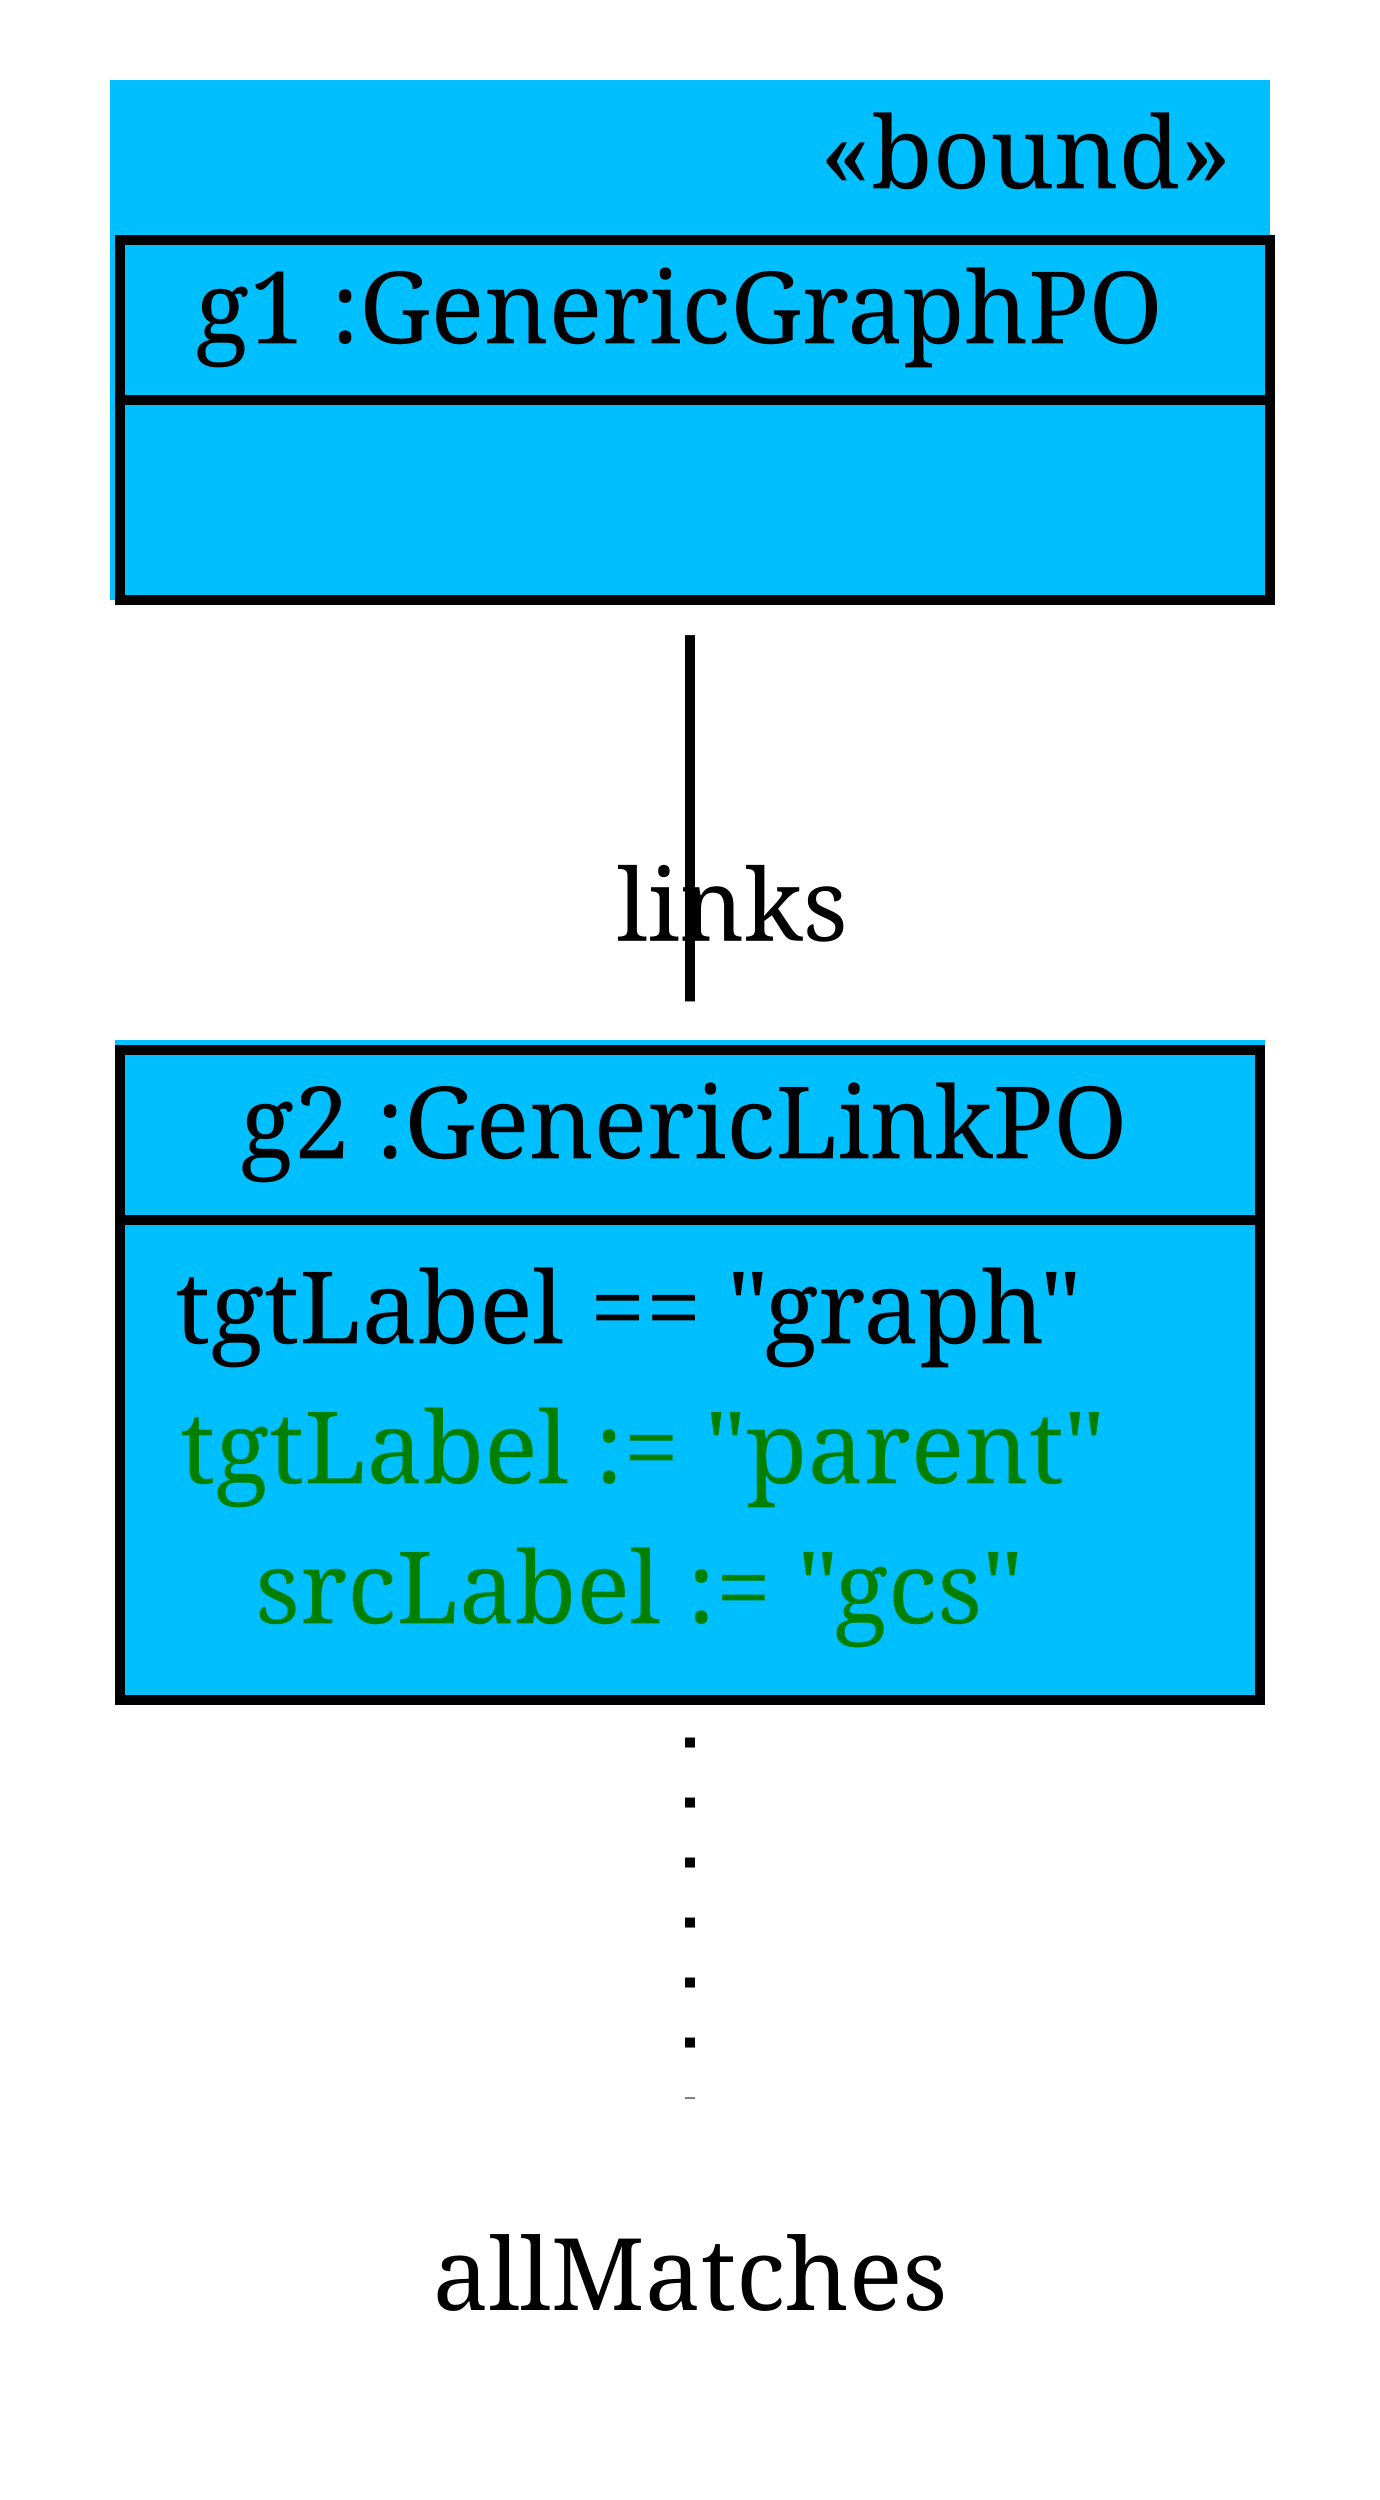
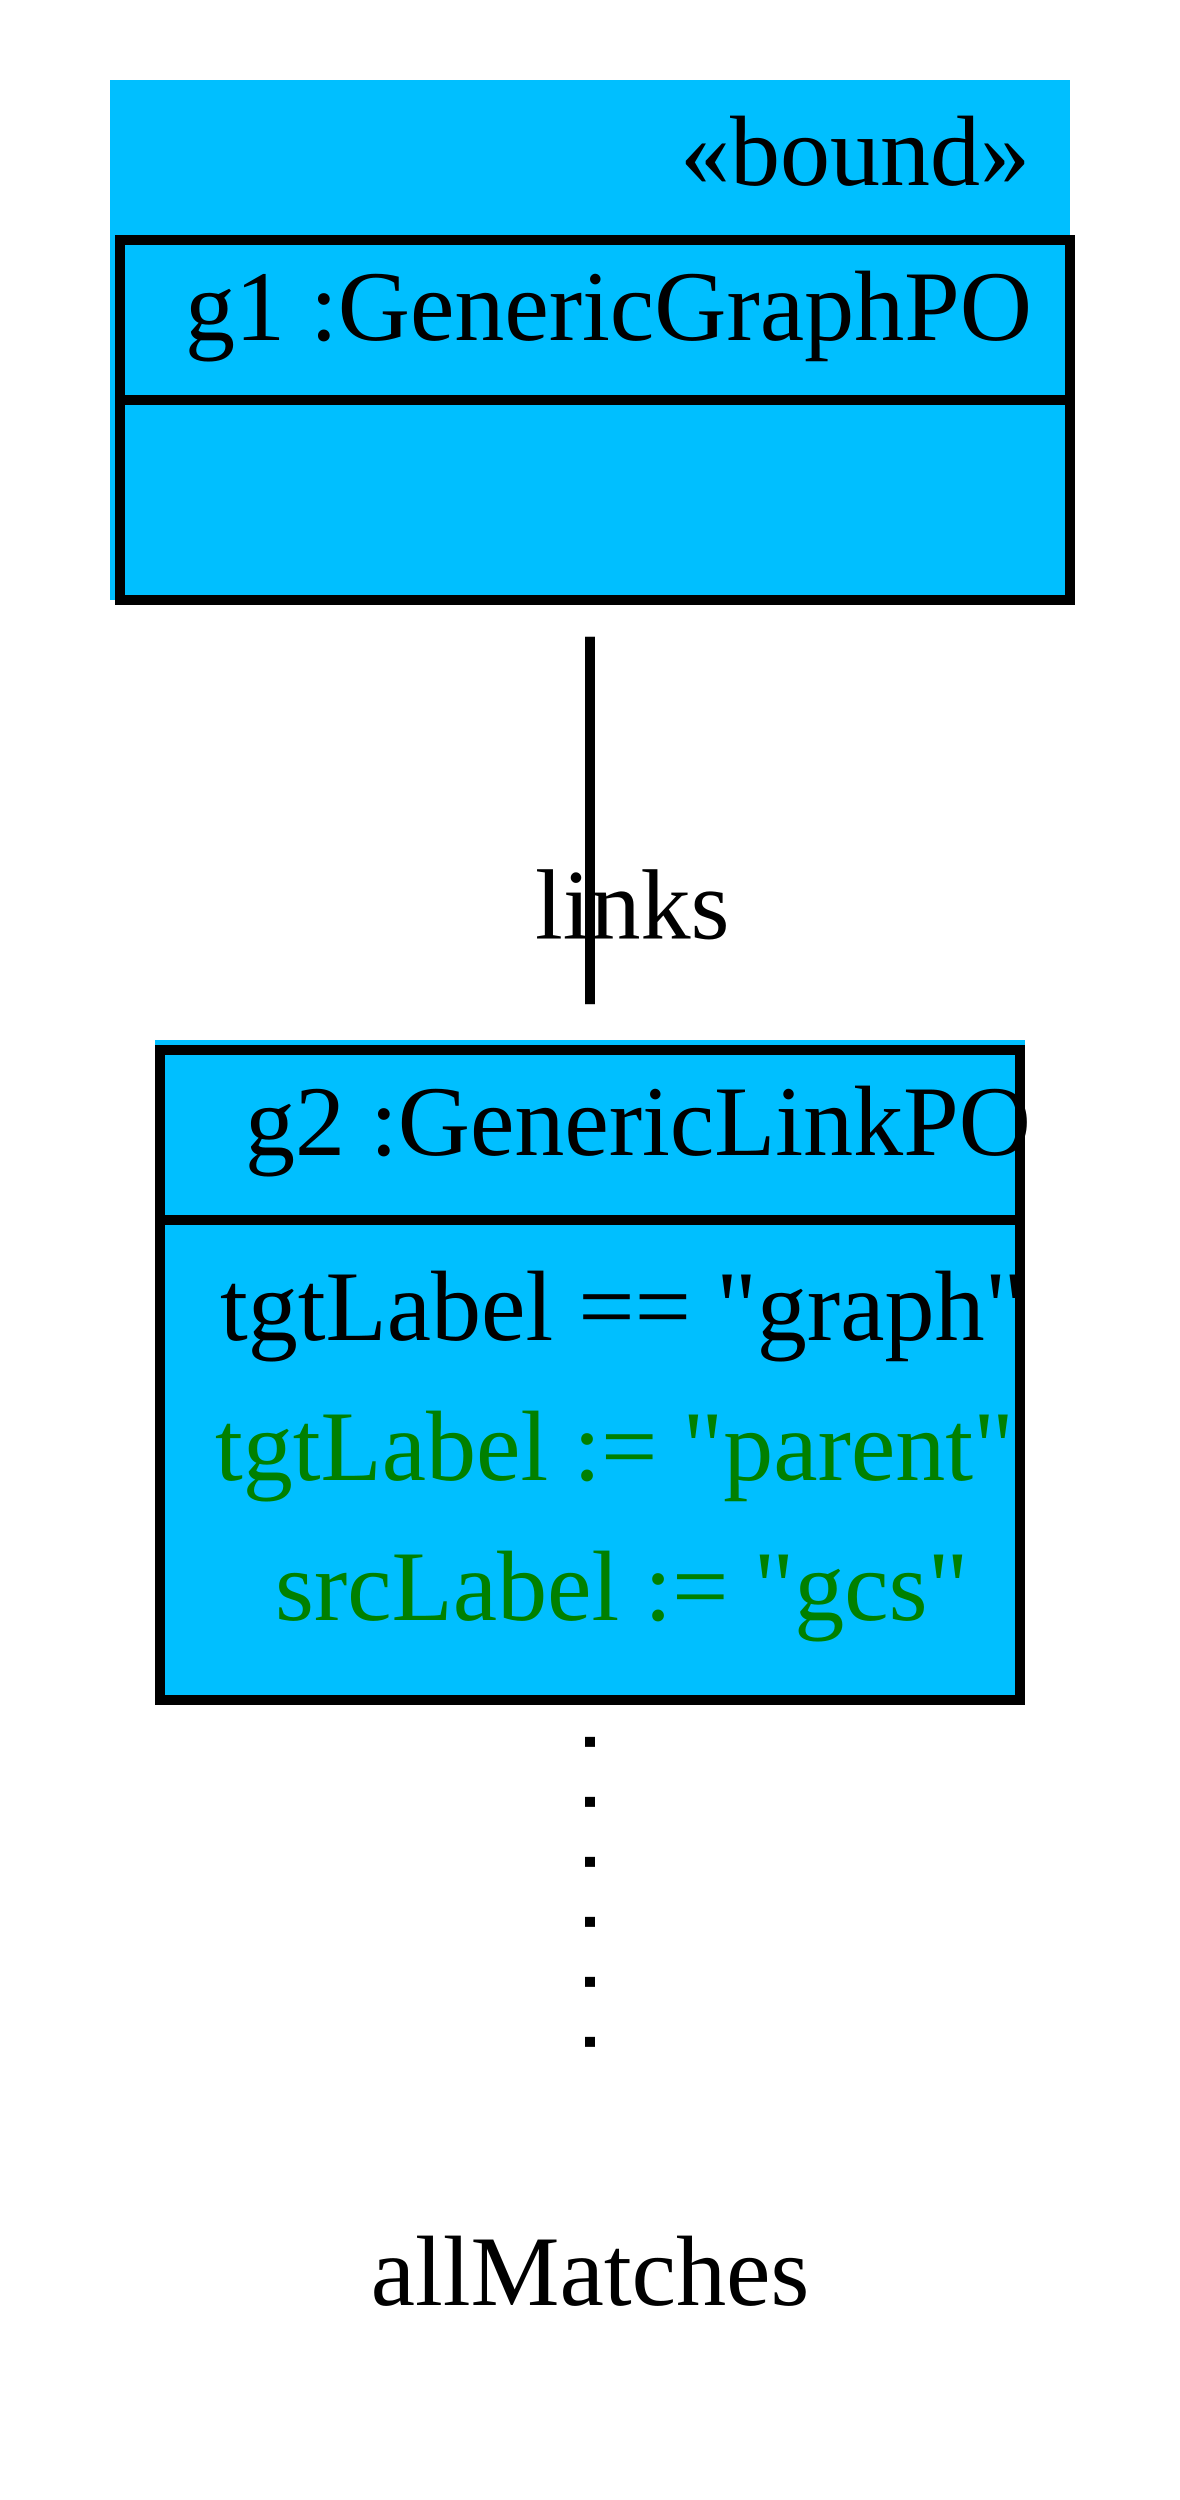
- <svg xmlns="http://www.w3.org/2000/svg" width="138pt" height="250pt" viewBox="0.00 0.00 138.00 250.00">
+ <svg xmlns="http://www.w3.org/2000/svg" width="118pt" height="250pt" viewBox="0.00 0.00 118.00 250.00">
  <g id="graph1" class="graph" transform="scale(1 1) rotate(0) translate(4 246)">
-     <polygon fill="white" stroke="white" points="-4,5 -4,-246 135,-246 135,5 -4,5" />
+     <polygon fill="white" stroke="white" points="-4,5 -4,-246 115,-246 115,5 -4,5" />
    <g id="node1" class="node">
-       <polygon fill="deepskyblue" stroke="deepskyblue" points="7.5,-186.5 7.5,-237.5 122.5,-237.5 122.5,-186.5 7.5,-186.5" />
-       <text text-anchor="start" x="78" y="-227.167" font-family="Times Roman,serif" font-size="10.00">«bound»</text>
-       <polygon fill="none" stroke="black" points="8,-206 8,-222 123,-222 123,-206 8,-206" />
-       <text text-anchor="start" x="11.5" y="-211.667" font-family="Times Roman,serif" font-size="10.00"> </text>
-       <text text-anchor="start" x="15.5" y="-211.667" font-family="Times Roman,serif" font-size="10.00"> g1 :GenericGraphPO </text>
-       <polygon fill="none" stroke="black" points="8,-186 8,-206 123,-206 123,-186 8,-186" />
-       <text text-anchor="start" x="62" y="-193.667" font-family="Times Roman,serif" font-size="10.00">  </text>
+       <polygon fill="deepskyblue" stroke="deepskyblue" points="7.5,-186.5 7.5,-237.5 102.5,-237.5 102.5,-186.5 7.5,-186.5" />
+       <text text-anchor="start" x="64" y="-227.5" font-family="Times New Roman,serif" font-size="10.00">«bound»</text>
+       <polygon fill="none" stroke="black" points="8,-206 8,-222 103,-222 103,-206 8,-206" />
+       <text text-anchor="start" x="11.5" y="-212" font-family="Times New Roman,serif" font-size="10.00"> </text>
+       <text text-anchor="start" x="14.5" y="-212" font-family="Times New Roman,serif" font-size="10.00"> g1 :GenericGraphPO </text>
+       <polygon fill="none" stroke="black" points="8,-186 8,-206 103,-206 103,-186 8,-186" />
+       <text text-anchor="start" x="53" y="-194" font-family="Times New Roman,serif" font-size="10.00">  </text>
    </g>
    <g id="node2" class="node">
-       <polygon fill="deepskyblue" stroke="deepskyblue" points="8,-76.5 8,-141.5 122,-141.5 122,-76.5 8,-76.5" />
-       <polygon fill="none" stroke="black" points="8,-124 8,-141 122,-141 122,-124 8,-124" />
-       <text text-anchor="start" x="16" y="-130.167" font-family="Times Roman,serif" font-size="10.00"> </text>
-       <text text-anchor="start" x="20" y="-130.167" font-family="Times Roman,serif" font-size="10.00"> g2 :GenericLinkPO </text>
-       <polygon fill="none" stroke="black" points="8,-76 8,-124 122,-124 122,-76 8,-76" />
-       <text text-anchor="start" x="13.5" y="-111.667" font-family="Times Roman,serif" font-size="10.00"> tgtLabel == "graph" </text>
-       <text text-anchor="start" x="14" y="-97.667" font-family="Times Roman,serif" font-size="10.00" fill="green"> tgtLabel := "parent" </text>
-       <text text-anchor="start" x="21.5" y="-83.667" font-family="Times Roman,serif" font-size="10.00" fill="green"> srcLabel := "gcs" </text>
+       <polygon fill="deepskyblue" stroke="deepskyblue" points="12,-76.5 12,-141.5 98,-141.5 98,-76.5 12,-76.5" />
+       <polygon fill="none" stroke="black" points="12,-124 12,-141 98,-141 98,-124 12,-124" />
+       <text text-anchor="start" x="17.5" y="-130.5" font-family="Times New Roman,serif" font-size="10.00"> </text>
+       <text text-anchor="start" x="20.5" y="-130.5" font-family="Times New Roman,serif" font-size="10.00"> g2 :GenericLinkPO </text>
+       <polygon fill="none" stroke="black" points="12,-76 12,-124 98,-124 98,-76 12,-76" />
+       <text text-anchor="start" x="18" y="-112" font-family="Times New Roman,serif" font-size="10.00"> tgtLabel == "graph" </text>
+       <text text-anchor="start" x="17.5" y="-98" font-family="Times New Roman,serif" font-size="10.00" fill="green"> tgtLabel := "parent" </text>
+       <text text-anchor="start" x="23.5" y="-84" font-family="Times New Roman,serif" font-size="10.00" fill="green"> srcLabel := "gcs" </text>
    </g>
    <g id="edge4" class="edge">
-       <path fill="none" stroke="black" d="M65,-182.484C65,-171.071 65,-157.884 65,-145.858" />
-       <text text-anchor="middle" x="69.226" y="-151.921" font-family="Times Roman,serif" font-size="10.00">links</text>
+       <path fill="none" stroke="black" d="M55,-182.328C55,-170.897 55,-157.618 55,-145.582" />
+       <text text-anchor="middle" x="59.226" y="-152.145" font-family="Times New Roman,serif" font-size="10.00">links</text>
    </g>
    <g id="node3" class="node">
-       <text text-anchor="middle" x="65" y="-15" font-family="Times Roman,serif" font-size="10.00">allMatches</text>
+       <text text-anchor="middle" x="55" y="-15.5" font-family="Times New Roman,serif" font-size="10.00">allMatches</text>
    </g>
    <g id="edge2" class="edge">
-       <path fill="none" stroke="black" stroke-dasharray="1,5" d="M65,-72.249C65,-59.819 65,-46.483 65,-36.144" />
+       <path fill="none" stroke="black" stroke-dasharray="1,5" d="M55,-72.313C55,-59.933 55,-46.605 55,-36.371" />
    </g>
  </g>
</svg>
